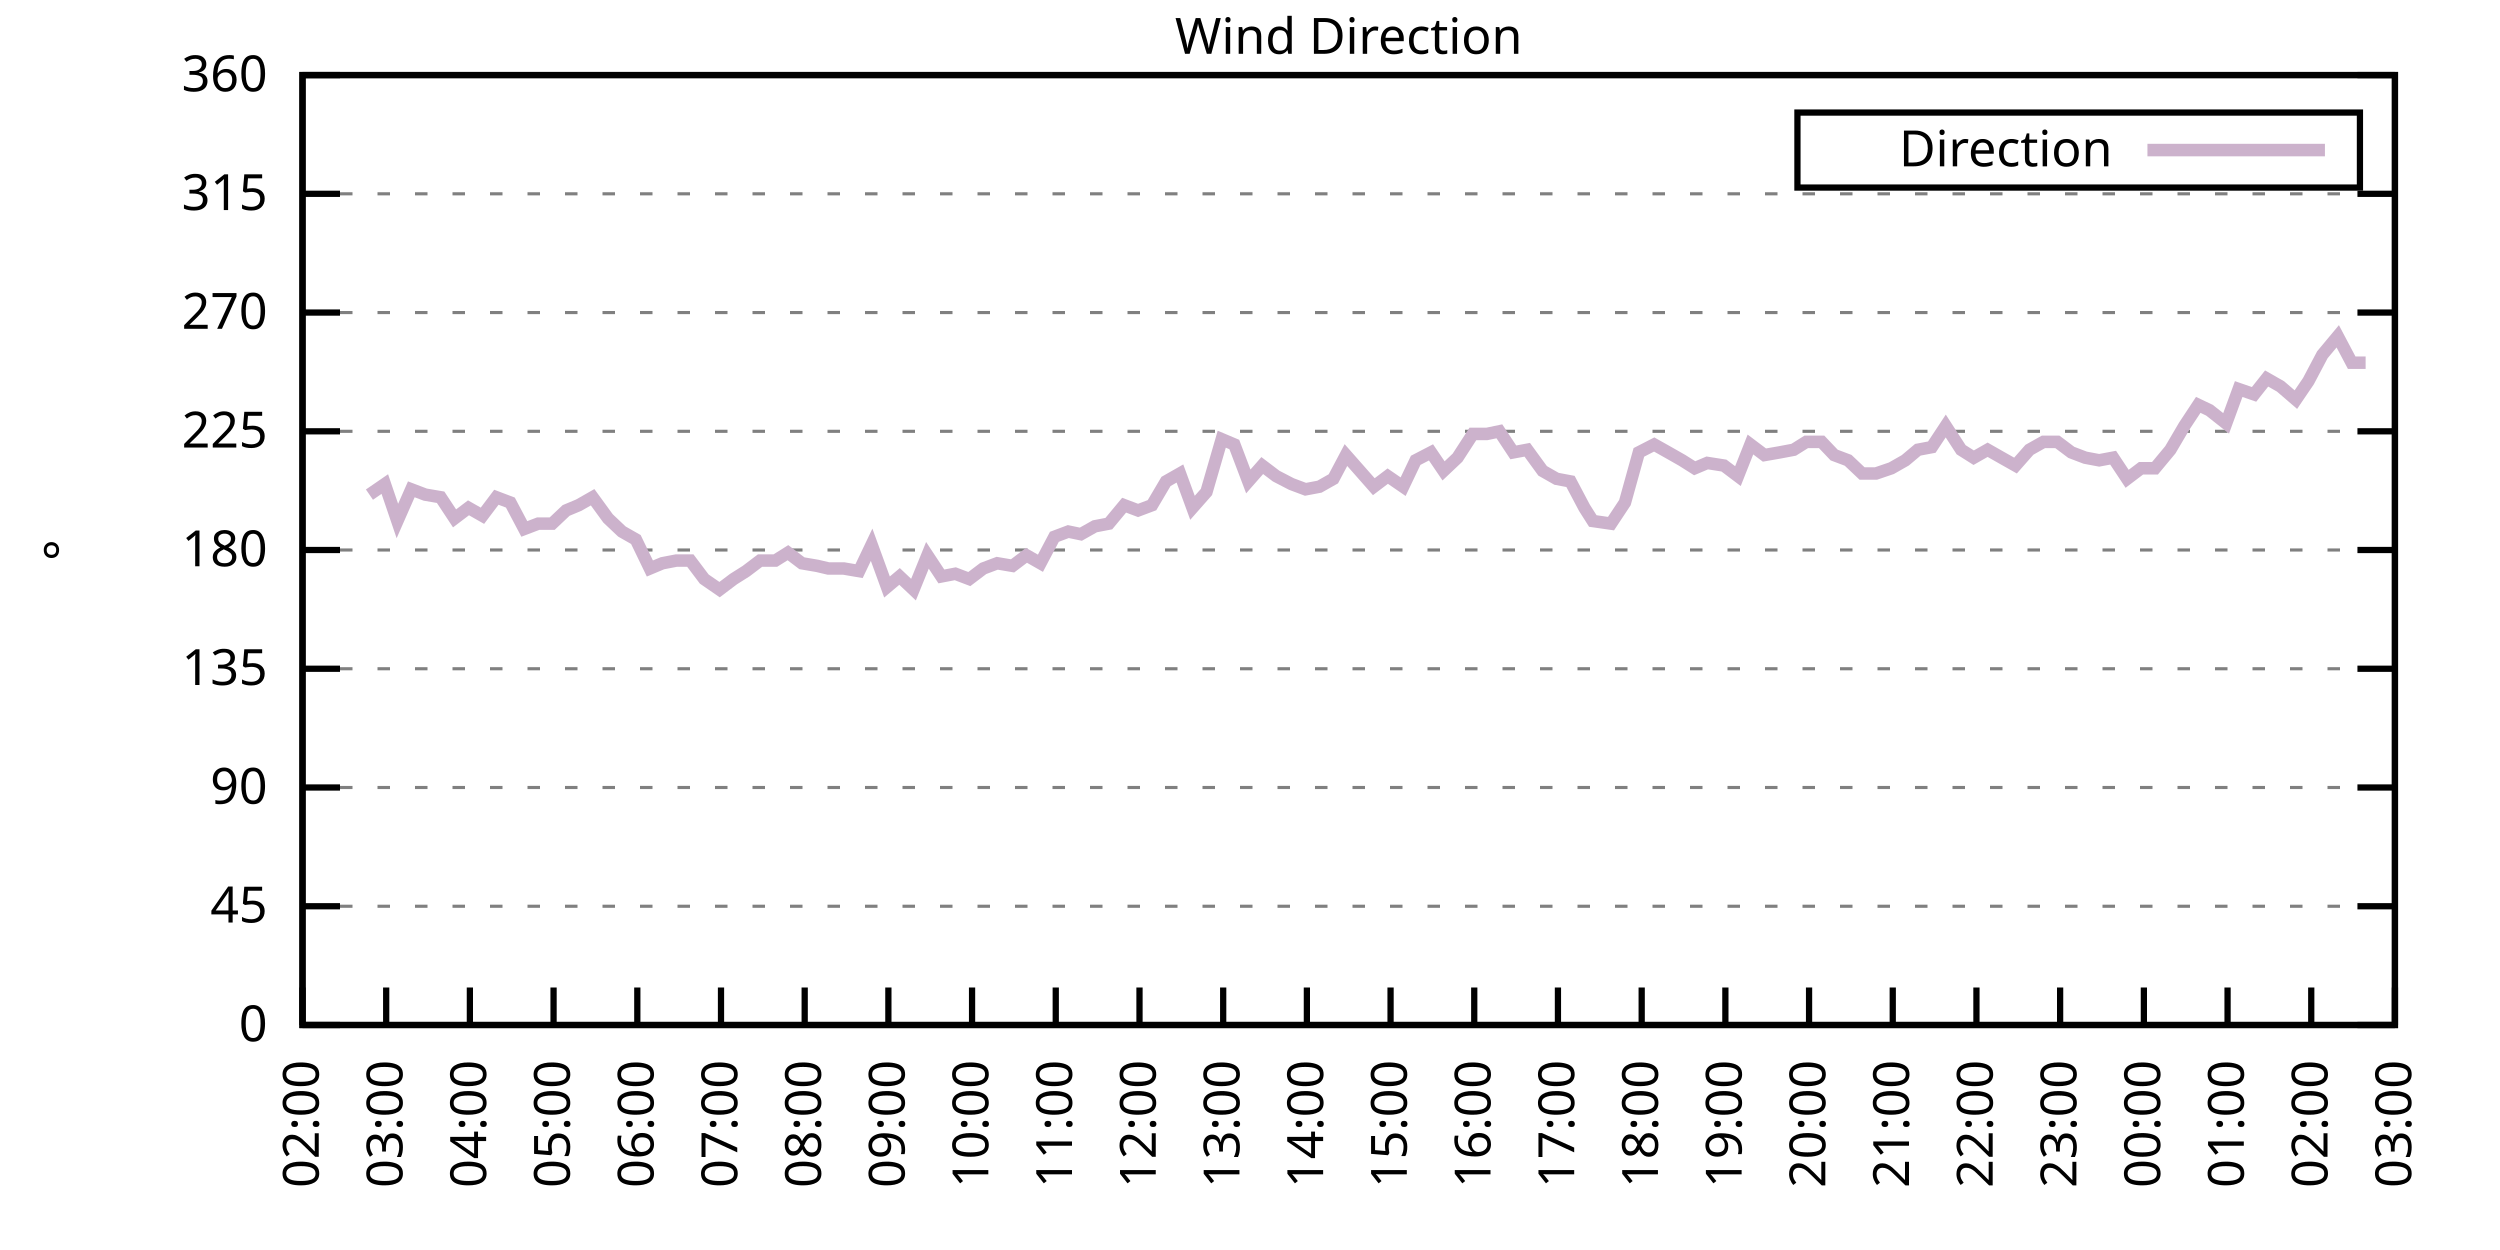
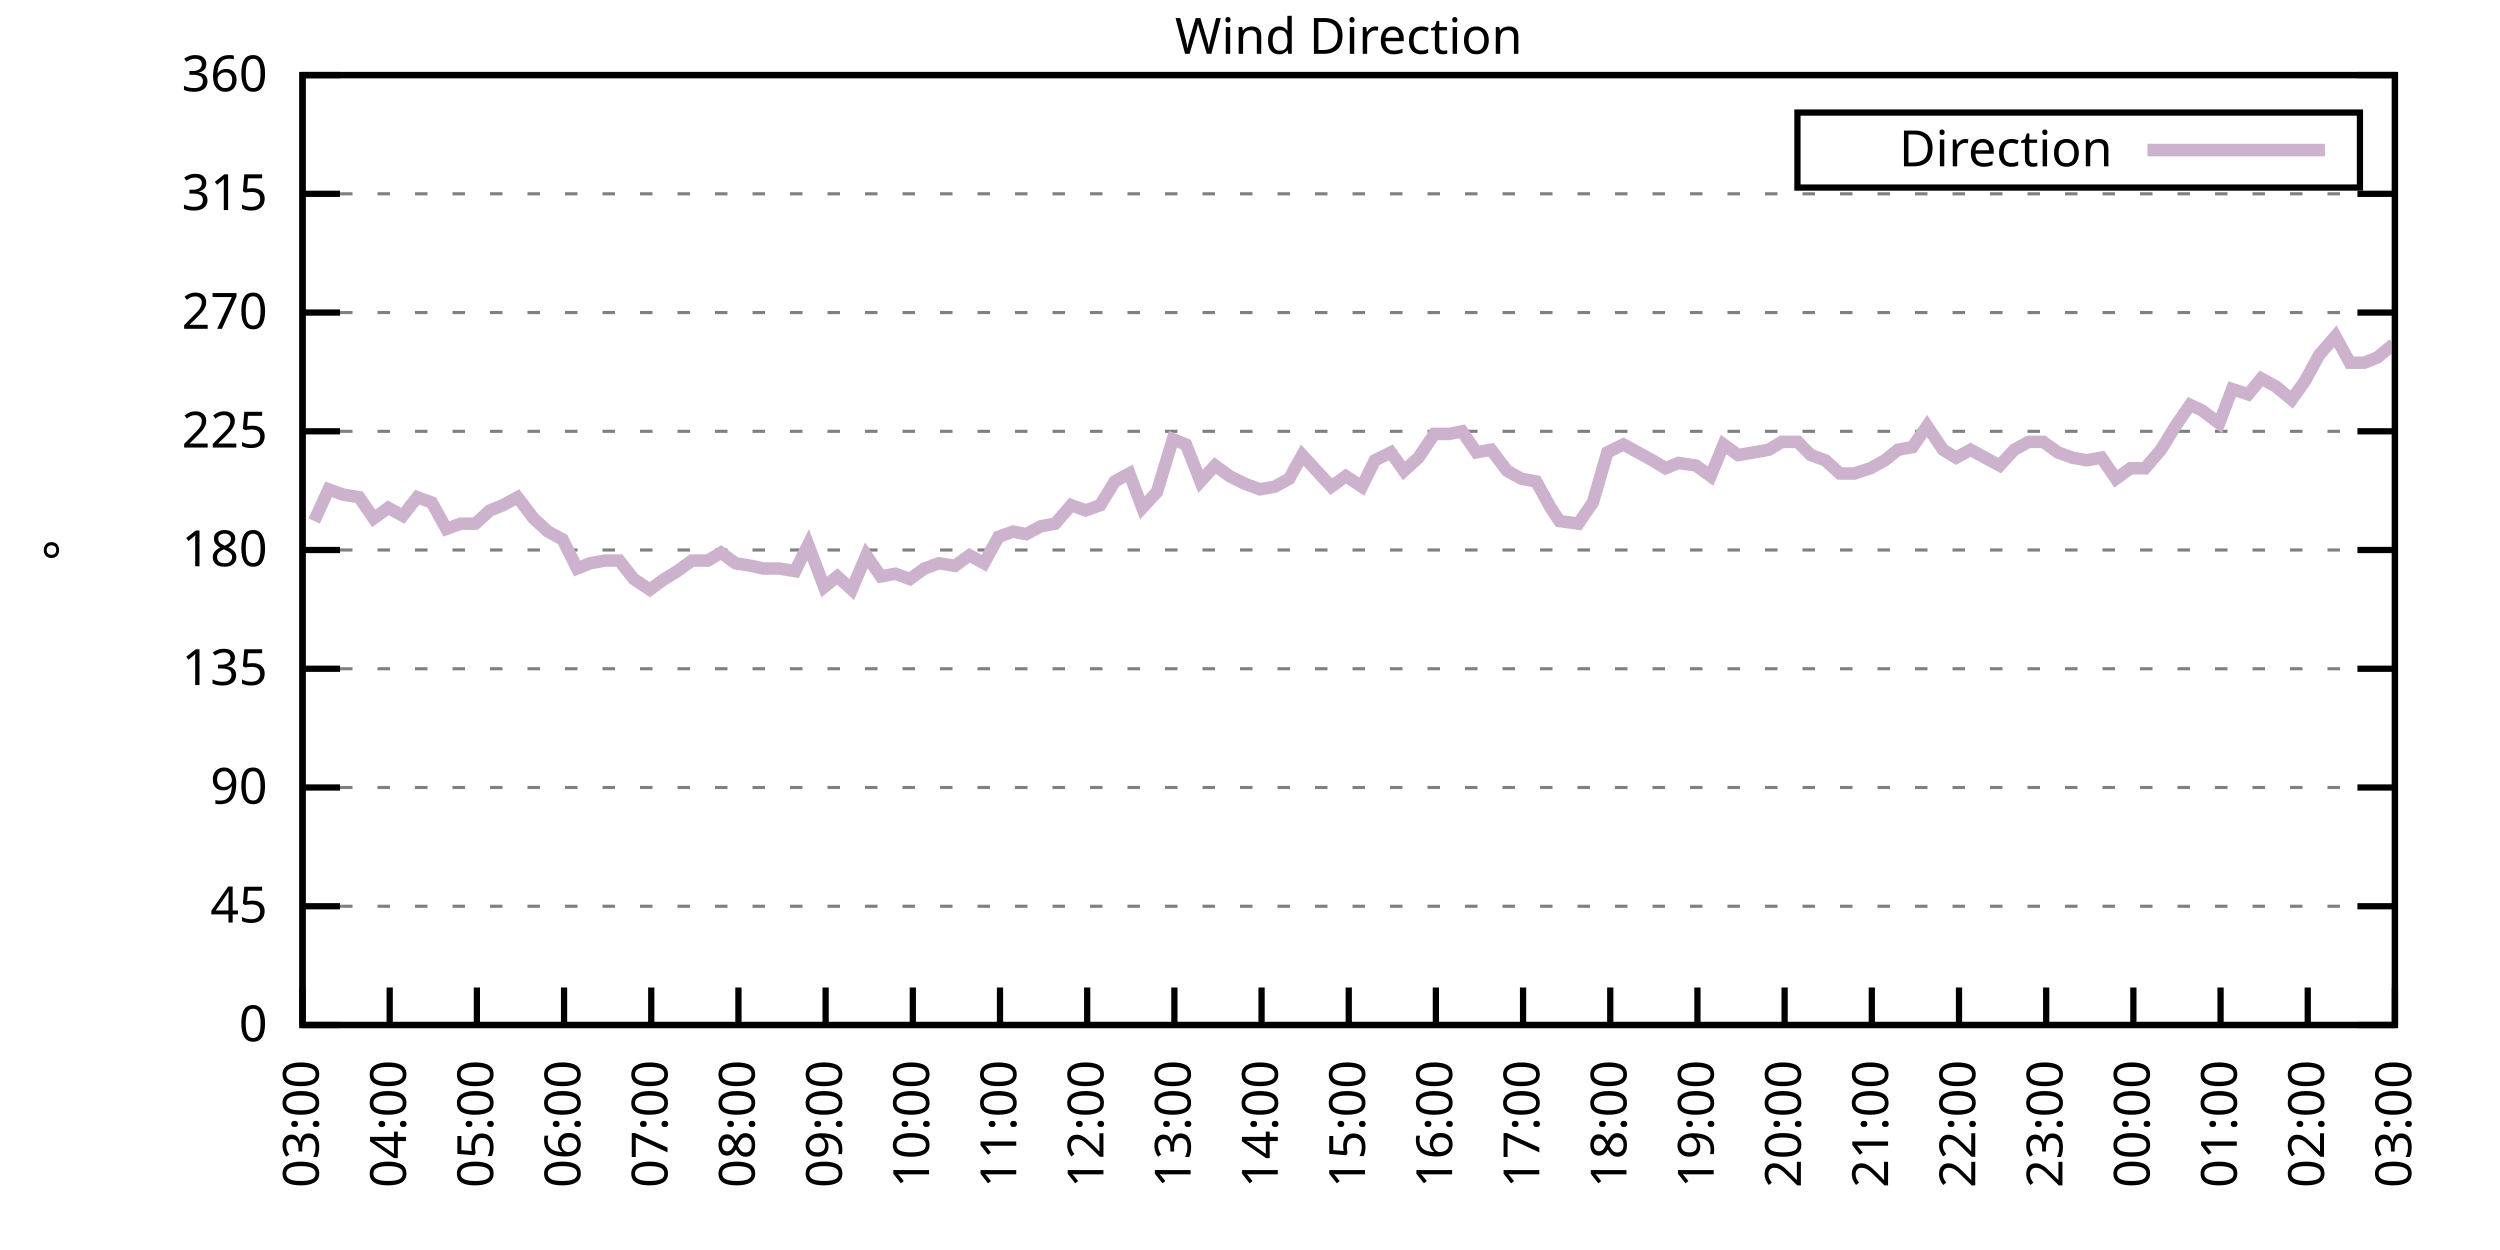
<svg xmlns="http://www.w3.org/2000/svg" xmlns:xlink="http://www.w3.org/1999/xlink" width="400" height="200" viewBox="0 0 400 200">
  <g id="gnuplot_canvas">
    <rect x="0" y="0" width="400" height="200" fill="none" />
    <defs>
      <circle id="gpDot" r="0.5" stroke-width="0.5" stroke="currentColor" />
      <path id="gpPt0" stroke-width="0.333" stroke="currentColor" d="M-1,0 h2 M0,-1 v2" />
      <path id="gpPt1" stroke-width="0.333" stroke="currentColor" d="M-1,-1 L1,1 M1,-1 L-1,1" />
      <path id="gpPt2" stroke-width="0.333" stroke="currentColor" d="M-1,0 L1,0 M0,-1 L0,1 M-1,-1 L1,1 M-1,1 L1,-1" />
      <rect id="gpPt3" stroke-width="0.333" stroke="currentColor" x="-1" y="-1" width="2" height="2" />
      <rect id="gpPt4" stroke-width="0.333" stroke="currentColor" fill="currentColor" x="-1" y="-1" width="2" height="2" />
      <circle id="gpPt5" stroke-width="0.333" stroke="currentColor" cx="0" cy="0" r="1" />
      <use xlink:href="#gpPt5" id="gpPt6" fill="currentColor" stroke="none" />
      <path id="gpPt7" stroke-width="0.333" stroke="currentColor" d="M0,-1.33 L-1.33,0.67 L1.33,0.67 z" />
      <use xlink:href="#gpPt7" id="gpPt8" fill="currentColor" stroke="none" />
      <use xlink:href="#gpPt7" id="gpPt9" stroke="currentColor" transform="rotate(180)" />
      <use xlink:href="#gpPt9" id="gpPt10" fill="currentColor" stroke="none" />
      <use xlink:href="#gpPt3" id="gpPt11" stroke="currentColor" transform="rotate(45)" />
      <use xlink:href="#gpPt11" id="gpPt12" fill="currentColor" stroke="none" />
      <path id="gpPt13" stroke-width="0.333" stroke="currentColor" d="M0,1.330 L1.265,0.411 L0.782,-1.067 L-0.782,-1.076 L-1.265,0.411 z" />
      <use xlink:href="#gpPt13" id="gpPt14" fill="currentColor" stroke="none" />
      <filter id="textbox" filterUnits="objectBoundingBox" x="0" y="0" height="1" width="1">
        <feFlood flood-color="white" flood-opacity="1" result="bgnd" />
        <feComposite in="SourceGraphic" in2="bgnd" operator="atop" />
      </filter>
      <filter id="greybox" filterUnits="objectBoundingBox" x="0" y="0" height="1" width="1">
        <feFlood flood-color="lightgrey" flood-opacity="1" result="grey" />
        <feComposite in="SourceGraphic" in2="grey" operator="atop" />
      </filter>
    </defs>
    <g fill="none" color="white" stroke="currentColor" stroke-width="1.00" stroke-linecap="butt" stroke-linejoin="miter">
</g>
    <g fill="none" color="black" stroke="currentColor" stroke-width="1.00" stroke-linecap="butt" stroke-linejoin="miter">
      <g stroke="none" shape-rendering="crispEdges">
        <polygon fill="rgb(255, 255, 255)" points="48.40,164.00 383.18,164.00 383.18,12.02 48.40,12.02 " />
      </g>
    </g>
    <g fill="none" color="black" stroke="currentColor" stroke-width="1.00" stroke-linecap="butt" stroke-linejoin="miter">
</g>
    <g fill="none" color="black" stroke="black" stroke-width="0.50" stroke-linecap="butt" stroke-linejoin="miter">
</g>
    <g fill="none" color="gray" stroke="currentColor" stroke-width="0.50" stroke-linecap="butt" stroke-linejoin="miter">
      <path stroke="gray" stroke-dasharray="2,4" class="gridline" d="M48.40,164.00 L383.19,164.00  " />
    </g>
    <g fill="none" color="gray" stroke="gray" stroke-width="1.00" stroke-linecap="butt" stroke-linejoin="miter">
</g>
    <g fill="none" color="black" stroke="currentColor" stroke-width="1.00" stroke-linecap="butt" stroke-linejoin="miter">
      <path stroke="black" d="M48.40,164.00 L54.40,164.00 M383.19,164.00 L377.19,164.00  " />
      <g transform="translate(42.80,166.60)" stroke="none" fill="black" font-family="Sans" font-size="8.00" text-anchor="end">
        <text>
          <tspan font-family="Sans"> 0</tspan>
        </text>
      </g>
    </g>
    <g fill="none" color="black" stroke="currentColor" stroke-width="1.00" stroke-linecap="butt" stroke-linejoin="miter">
</g>
    <g fill="none" color="black" stroke="black" stroke-width="0.50" stroke-linecap="butt" stroke-linejoin="miter">
</g>
    <g fill="none" color="gray" stroke="currentColor" stroke-width="0.50" stroke-linecap="butt" stroke-linejoin="miter">
      <path stroke="gray" stroke-dasharray="2,4" class="gridline" d="M48.40,145.00 L383.19,145.00  " />
    </g>
    <g fill="none" color="gray" stroke="gray" stroke-width="1.00" stroke-linecap="butt" stroke-linejoin="miter">
</g>
    <g fill="none" color="black" stroke="currentColor" stroke-width="1.00" stroke-linecap="butt" stroke-linejoin="miter">
      <path stroke="black" d="M48.40,145.00 L54.40,145.00 M383.19,145.00 L377.19,145.00  " />
      <g transform="translate(42.80,147.60)" stroke="none" fill="black" font-family="Sans" font-size="8.00" text-anchor="end">
        <text>
          <tspan font-family="Sans"> 45</tspan>
        </text>
      </g>
    </g>
    <g fill="none" color="black" stroke="currentColor" stroke-width="1.00" stroke-linecap="butt" stroke-linejoin="miter">
</g>
    <g fill="none" color="black" stroke="black" stroke-width="0.50" stroke-linecap="butt" stroke-linejoin="miter">
</g>
    <g fill="none" color="gray" stroke="currentColor" stroke-width="0.50" stroke-linecap="butt" stroke-linejoin="miter">
      <path stroke="gray" stroke-dasharray="2,4" class="gridline" d="M48.40,126.00 L383.19,126.00  " />
    </g>
    <g fill="none" color="gray" stroke="gray" stroke-width="1.00" stroke-linecap="butt" stroke-linejoin="miter">
</g>
    <g fill="none" color="black" stroke="currentColor" stroke-width="1.00" stroke-linecap="butt" stroke-linejoin="miter">
      <path stroke="black" d="M48.40,126.00 L54.40,126.00 M383.19,126.00 L377.19,126.00  " />
      <g transform="translate(42.80,128.60)" stroke="none" fill="black" font-family="Sans" font-size="8.00" text-anchor="end">
        <text>
          <tspan font-family="Sans"> 90</tspan>
        </text>
      </g>
    </g>
    <g fill="none" color="black" stroke="currentColor" stroke-width="1.00" stroke-linecap="butt" stroke-linejoin="miter">
</g>
    <g fill="none" color="black" stroke="black" stroke-width="0.50" stroke-linecap="butt" stroke-linejoin="miter">
</g>
    <g fill="none" color="gray" stroke="currentColor" stroke-width="0.50" stroke-linecap="butt" stroke-linejoin="miter">
      <path stroke="gray" stroke-dasharray="2,4" class="gridline" d="M48.40,107.00 L383.19,107.00  " />
    </g>
    <g fill="none" color="gray" stroke="gray" stroke-width="1.00" stroke-linecap="butt" stroke-linejoin="miter">
</g>
    <g fill="none" color="black" stroke="currentColor" stroke-width="1.00" stroke-linecap="butt" stroke-linejoin="miter">
      <path stroke="black" d="M48.40,107.00 L54.40,107.00 M383.19,107.00 L377.19,107.00  " />
      <g transform="translate(42.80,109.60)" stroke="none" fill="black" font-family="Sans" font-size="8.00" text-anchor="end">
        <text>
          <tspan font-family="Sans"> 135</tspan>
        </text>
      </g>
    </g>
    <g fill="none" color="black" stroke="currentColor" stroke-width="1.00" stroke-linecap="butt" stroke-linejoin="miter">
</g>
    <g fill="none" color="black" stroke="black" stroke-width="0.50" stroke-linecap="butt" stroke-linejoin="miter">
</g>
    <g fill="none" color="gray" stroke="currentColor" stroke-width="0.50" stroke-linecap="butt" stroke-linejoin="miter">
      <path stroke="gray" stroke-dasharray="2,4" class="gridline" d="M48.40,88.00 L383.19,88.00  " />
    </g>
    <g fill="none" color="gray" stroke="gray" stroke-width="1.00" stroke-linecap="butt" stroke-linejoin="miter">
</g>
    <g fill="none" color="black" stroke="currentColor" stroke-width="1.00" stroke-linecap="butt" stroke-linejoin="miter">
      <path stroke="black" d="M48.40,88.00 L54.40,88.00 M383.19,88.00 L377.19,88.00  " />
      <g transform="translate(42.80,90.60)" stroke="none" fill="black" font-family="Sans" font-size="8.00" text-anchor="end">
        <text>
          <tspan font-family="Sans"> 180</tspan>
        </text>
      </g>
    </g>
    <g fill="none" color="black" stroke="currentColor" stroke-width="1.00" stroke-linecap="butt" stroke-linejoin="miter">
</g>
    <g fill="none" color="black" stroke="black" stroke-width="0.50" stroke-linecap="butt" stroke-linejoin="miter">
</g>
    <g fill="none" color="gray" stroke="currentColor" stroke-width="0.50" stroke-linecap="butt" stroke-linejoin="miter">
      <path stroke="gray" stroke-dasharray="2,4" class="gridline" d="M48.40,69.01 L383.19,69.01  " />
    </g>
    <g fill="none" color="gray" stroke="gray" stroke-width="1.00" stroke-linecap="butt" stroke-linejoin="miter">
</g>
    <g fill="none" color="black" stroke="currentColor" stroke-width="1.00" stroke-linecap="butt" stroke-linejoin="miter">
      <path stroke="black" d="M48.40,69.01 L54.40,69.01 M383.19,69.01 L377.19,69.01  " />
      <g transform="translate(42.80,71.61)" stroke="none" fill="black" font-family="Sans" font-size="8.00" text-anchor="end">
        <text>
          <tspan font-family="Sans"> 225</tspan>
        </text>
      </g>
    </g>
    <g fill="none" color="black" stroke="currentColor" stroke-width="1.00" stroke-linecap="butt" stroke-linejoin="miter">
</g>
    <g fill="none" color="black" stroke="black" stroke-width="0.50" stroke-linecap="butt" stroke-linejoin="miter">
</g>
    <g fill="none" color="gray" stroke="currentColor" stroke-width="0.50" stroke-linecap="butt" stroke-linejoin="miter">
      <path stroke="gray" stroke-dasharray="2,4" class="gridline" d="M48.40,50.01 L383.19,50.01  " />
    </g>
    <g fill="none" color="gray" stroke="gray" stroke-width="1.00" stroke-linecap="butt" stroke-linejoin="miter">
</g>
    <g fill="none" color="black" stroke="currentColor" stroke-width="1.00" stroke-linecap="butt" stroke-linejoin="miter">
      <path stroke="black" d="M48.40,50.01 L54.40,50.01 M383.19,50.01 L377.19,50.01  " />
      <g transform="translate(42.80,52.61)" stroke="none" fill="black" font-family="Sans" font-size="8.00" text-anchor="end">
        <text>
          <tspan font-family="Sans"> 270</tspan>
        </text>
      </g>
    </g>
    <g fill="none" color="black" stroke="currentColor" stroke-width="1.00" stroke-linecap="butt" stroke-linejoin="miter">
</g>
    <g fill="none" color="black" stroke="black" stroke-width="0.50" stroke-linecap="butt" stroke-linejoin="miter">
</g>
    <g fill="none" color="gray" stroke="currentColor" stroke-width="0.50" stroke-linecap="butt" stroke-linejoin="miter">
      <path stroke="gray" stroke-dasharray="2,4" class="gridline" d="M48.40,31.01 L383.19,31.01  " />
    </g>
    <g fill="none" color="gray" stroke="gray" stroke-width="1.00" stroke-linecap="butt" stroke-linejoin="miter">
</g>
    <g fill="none" color="black" stroke="currentColor" stroke-width="1.00" stroke-linecap="butt" stroke-linejoin="miter">
      <path stroke="black" d="M48.40,31.01 L54.40,31.01 M383.19,31.01 L377.19,31.01  " />
      <g transform="translate(42.80,33.61)" stroke="none" fill="black" font-family="Sans" font-size="8.00" text-anchor="end">
        <text>
          <tspan font-family="Sans"> 315</tspan>
        </text>
      </g>
    </g>
    <g fill="none" color="black" stroke="currentColor" stroke-width="1.00" stroke-linecap="butt" stroke-linejoin="miter">
</g>
    <g fill="none" color="black" stroke="black" stroke-width="0.50" stroke-linecap="butt" stroke-linejoin="miter">
</g>
    <g fill="none" color="gray" stroke="currentColor" stroke-width="0.50" stroke-linecap="butt" stroke-linejoin="miter">
      <path stroke="gray" stroke-dasharray="2,4" class="gridline" d="M48.40,12.01 L383.19,12.01  " />
    </g>
    <g fill="none" color="gray" stroke="gray" stroke-width="1.00" stroke-linecap="butt" stroke-linejoin="miter">
</g>
    <g fill="none" color="black" stroke="currentColor" stroke-width="1.00" stroke-linecap="butt" stroke-linejoin="miter">
      <path stroke="black" d="M48.40,12.01 L54.40,12.01 M383.19,12.01 L377.19,12.01  " />
      <g transform="translate(42.80,14.61)" stroke="none" fill="black" font-family="Sans" font-size="8.00" text-anchor="end">
        <text>
          <tspan font-family="Sans"> 360</tspan>
        </text>
      </g>
    </g>
    <g fill="none" color="black" stroke="currentColor" stroke-width="1.00" stroke-linecap="butt" stroke-linejoin="miter">
      <path stroke="black" d="M48.40,164.00 L48.40,158.00  " />
      <g transform="translate(51.00,169.60) rotate(270.00)" stroke="none" fill="black" font-family="Sans" font-size="8.00" text-anchor="end">
        <text>
-           <tspan font-family="Sans">02:00</tspan>
-         </text>
-       </g>
-     </g>
-     <g fill="none" color="black" stroke="currentColor" stroke-width="1.00" stroke-linecap="butt" stroke-linejoin="miter">
-       <path stroke="black" d="M61.79,164.00 L61.79,158.00  " />
-       <g transform="translate(64.39,169.60) rotate(270.00)" stroke="none" fill="black" font-family="Sans" font-size="8.00" text-anchor="end">
-         <text>
          <tspan font-family="Sans">03:00</tspan>
        </text>
      </g>
    </g>
    <g fill="none" color="black" stroke="currentColor" stroke-width="1.00" stroke-linecap="butt" stroke-linejoin="miter">
-       <path stroke="black" d="M75.18,164.00 L75.18,158.00  " />
-       <g transform="translate(77.78,169.60) rotate(270.00)" stroke="none" fill="black" font-family="Sans" font-size="8.00" text-anchor="end">
+       <path stroke="black" d="M62.35,164.00 L62.35,158.00  " />
+       <g transform="translate(64.95,169.60) rotate(270.00)" stroke="none" fill="black" font-family="Sans" font-size="8.00" text-anchor="end">
        <text>
          <tspan font-family="Sans">04:00</tspan>
        </text>
      </g>
    </g>
    <g fill="none" color="black" stroke="currentColor" stroke-width="1.00" stroke-linecap="butt" stroke-linejoin="miter">
-       <path stroke="black" d="M88.57,164.00 L88.57,158.00  " />
-       <g transform="translate(91.17,169.60) rotate(270.00)" stroke="none" fill="black" font-family="Sans" font-size="8.00" text-anchor="end">
+       <path stroke="black" d="M76.30,164.00 L76.30,158.00  " />
+       <g transform="translate(78.90,169.60) rotate(270.00)" stroke="none" fill="black" font-family="Sans" font-size="8.00" text-anchor="end">
        <text>
          <tspan font-family="Sans">05:00</tspan>
        </text>
      </g>
    </g>
    <g fill="none" color="black" stroke="currentColor" stroke-width="1.00" stroke-linecap="butt" stroke-linejoin="miter">
-       <path stroke="black" d="M101.97,164.00 L101.97,158.00  " />
-       <g transform="translate(104.57,169.60) rotate(270.00)" stroke="none" fill="black" font-family="Sans" font-size="8.00" text-anchor="end">
+       <path stroke="black" d="M90.25,164.00 L90.25,158.00  " />
+       <g transform="translate(92.85,169.60) rotate(270.00)" stroke="none" fill="black" font-family="Sans" font-size="8.00" text-anchor="end">
        <text>
          <tspan font-family="Sans">06:00</tspan>
        </text>
      </g>
    </g>
    <g fill="none" color="black" stroke="currentColor" stroke-width="1.00" stroke-linecap="butt" stroke-linejoin="miter">
-       <path stroke="black" d="M115.36,164.00 L115.36,158.00  " />
-       <g transform="translate(117.96,169.60) rotate(270.00)" stroke="none" fill="black" font-family="Sans" font-size="8.00" text-anchor="end">
+       <path stroke="black" d="M104.20,164.00 L104.20,158.00  " />
+       <g transform="translate(106.80,169.60) rotate(270.00)" stroke="none" fill="black" font-family="Sans" font-size="8.00" text-anchor="end">
        <text>
          <tspan font-family="Sans">07:00</tspan>
        </text>
      </g>
    </g>
    <g fill="none" color="black" stroke="currentColor" stroke-width="1.00" stroke-linecap="butt" stroke-linejoin="miter">
-       <path stroke="black" d="M128.75,164.00 L128.75,158.00  " />
-       <g transform="translate(131.35,169.60) rotate(270.00)" stroke="none" fill="black" font-family="Sans" font-size="8.00" text-anchor="end">
+       <path stroke="black" d="M118.15,164.00 L118.15,158.00  " />
+       <g transform="translate(120.75,169.60) rotate(270.00)" stroke="none" fill="black" font-family="Sans" font-size="8.00" text-anchor="end">
        <text>
          <tspan font-family="Sans">08:00</tspan>
        </text>
      </g>
    </g>
    <g fill="none" color="black" stroke="currentColor" stroke-width="1.00" stroke-linecap="butt" stroke-linejoin="miter">
-       <path stroke="black" d="M142.14,164.00 L142.14,158.00  " />
-       <g transform="translate(144.74,169.60) rotate(270.00)" stroke="none" fill="black" font-family="Sans" font-size="8.00" text-anchor="end">
+       <path stroke="black" d="M132.10,164.00 L132.10,158.00  " />
+       <g transform="translate(134.70,169.60) rotate(270.00)" stroke="none" fill="black" font-family="Sans" font-size="8.00" text-anchor="end">
        <text>
          <tspan font-family="Sans">09:00</tspan>
        </text>
      </g>
    </g>
    <g fill="none" color="black" stroke="currentColor" stroke-width="1.00" stroke-linecap="butt" stroke-linejoin="miter">
-       <path stroke="black" d="M155.53,164.00 L155.53,158.00  " />
-       <g transform="translate(158.13,169.60) rotate(270.00)" stroke="none" fill="black" font-family="Sans" font-size="8.00" text-anchor="end">
+       <path stroke="black" d="M146.05,164.00 L146.05,158.00  " />
+       <g transform="translate(148.65,169.60) rotate(270.00)" stroke="none" fill="black" font-family="Sans" font-size="8.00" text-anchor="end">
        <text>
          <tspan font-family="Sans">10:00</tspan>
        </text>
      </g>
    </g>
    <g fill="none" color="black" stroke="currentColor" stroke-width="1.00" stroke-linecap="butt" stroke-linejoin="miter">
-       <path stroke="black" d="M168.92,164.00 L168.92,158.00  " />
-       <g transform="translate(171.52,169.60) rotate(270.00)" stroke="none" fill="black" font-family="Sans" font-size="8.00" text-anchor="end">
+       <path stroke="black" d="M160.00,164.00 L160.00,158.00  " />
+       <g transform="translate(162.60,169.60) rotate(270.00)" stroke="none" fill="black" font-family="Sans" font-size="8.00" text-anchor="end">
        <text>
          <tspan font-family="Sans">11:00</tspan>
        </text>
      </g>
    </g>
    <g fill="none" color="black" stroke="currentColor" stroke-width="1.00" stroke-linecap="butt" stroke-linejoin="miter">
-       <path stroke="black" d="M182.32,164.00 L182.32,158.00  " />
-       <g transform="translate(184.92,169.60) rotate(270.00)" stroke="none" fill="black" font-family="Sans" font-size="8.00" text-anchor="end">
+       <path stroke="black" d="M173.95,164.00 L173.95,158.00  " />
+       <g transform="translate(176.55,169.60) rotate(270.00)" stroke="none" fill="black" font-family="Sans" font-size="8.00" text-anchor="end">
        <text>
          <tspan font-family="Sans">12:00</tspan>
        </text>
      </g>
    </g>
    <g fill="none" color="black" stroke="currentColor" stroke-width="1.00" stroke-linecap="butt" stroke-linejoin="miter">
-       <path stroke="black" d="M195.71,164.00 L195.71,158.00  " />
-       <g transform="translate(198.31,169.60) rotate(270.00)" stroke="none" fill="black" font-family="Sans" font-size="8.00" text-anchor="end">
+       <path stroke="black" d="M187.90,164.00 L187.90,158.00  " />
+       <g transform="translate(190.50,169.60) rotate(270.00)" stroke="none" fill="black" font-family="Sans" font-size="8.00" text-anchor="end">
        <text>
          <tspan font-family="Sans">13:00</tspan>
        </text>
      </g>
    </g>
    <g fill="none" color="black" stroke="currentColor" stroke-width="1.00" stroke-linecap="butt" stroke-linejoin="miter">
-       <path stroke="black" d="M209.10,164.00 L209.10,158.00  " />
-       <g transform="translate(211.70,169.60) rotate(270.00)" stroke="none" fill="black" font-family="Sans" font-size="8.00" text-anchor="end">
+       <path stroke="black" d="M201.85,164.00 L201.85,158.00  " />
+       <g transform="translate(204.45,169.60) rotate(270.00)" stroke="none" fill="black" font-family="Sans" font-size="8.00" text-anchor="end">
        <text>
          <tspan font-family="Sans">14:00</tspan>
        </text>
      </g>
    </g>
    <g fill="none" color="black" stroke="currentColor" stroke-width="1.00" stroke-linecap="butt" stroke-linejoin="miter">
-       <path stroke="black" d="M222.49,164.00 L222.49,158.00  " />
-       <g transform="translate(225.09,169.60) rotate(270.00)" stroke="none" fill="black" font-family="Sans" font-size="8.00" text-anchor="end">
+       <path stroke="black" d="M215.80,164.00 L215.80,158.00  " />
+       <g transform="translate(218.40,169.60) rotate(270.00)" stroke="none" fill="black" font-family="Sans" font-size="8.00" text-anchor="end">
        <text>
          <tspan font-family="Sans">15:00</tspan>
        </text>
      </g>
    </g>
    <g fill="none" color="black" stroke="currentColor" stroke-width="1.00" stroke-linecap="butt" stroke-linejoin="miter">
-       <path stroke="black" d="M235.88,164.00 L235.88,158.00  " />
-       <g transform="translate(238.48,169.60) rotate(270.00)" stroke="none" fill="black" font-family="Sans" font-size="8.00" text-anchor="end">
+       <path stroke="black" d="M229.74,164.00 L229.74,158.00  " />
+       <g transform="translate(232.34,169.60) rotate(270.00)" stroke="none" fill="black" font-family="Sans" font-size="8.00" text-anchor="end">
        <text>
          <tspan font-family="Sans">16:00</tspan>
        </text>
      </g>
    </g>
    <g fill="none" color="black" stroke="currentColor" stroke-width="1.00" stroke-linecap="butt" stroke-linejoin="miter">
-       <path stroke="black" d="M249.27,164.00 L249.27,158.00  " />
-       <g transform="translate(251.87,169.60) rotate(270.00)" stroke="none" fill="black" font-family="Sans" font-size="8.00" text-anchor="end">
+       <path stroke="black" d="M243.69,164.00 L243.69,158.00  " />
+       <g transform="translate(246.29,169.60) rotate(270.00)" stroke="none" fill="black" font-family="Sans" font-size="8.00" text-anchor="end">
        <text>
          <tspan font-family="Sans">17:00</tspan>
        </text>
      </g>
    </g>
    <g fill="none" color="black" stroke="currentColor" stroke-width="1.00" stroke-linecap="butt" stroke-linejoin="miter">
-       <path stroke="black" d="M262.67,164.00 L262.67,158.00  " />
-       <g transform="translate(265.27,169.60) rotate(270.00)" stroke="none" fill="black" font-family="Sans" font-size="8.00" text-anchor="end">
+       <path stroke="black" d="M257.64,164.00 L257.64,158.00  " />
+       <g transform="translate(260.24,169.60) rotate(270.00)" stroke="none" fill="black" font-family="Sans" font-size="8.00" text-anchor="end">
        <text>
          <tspan font-family="Sans">18:00</tspan>
        </text>
      </g>
    </g>
    <g fill="none" color="black" stroke="currentColor" stroke-width="1.00" stroke-linecap="butt" stroke-linejoin="miter">
-       <path stroke="black" d="M276.06,164.00 L276.06,158.00  " />
-       <g transform="translate(278.66,169.60) rotate(270.00)" stroke="none" fill="black" font-family="Sans" font-size="8.00" text-anchor="end">
+       <path stroke="black" d="M271.59,164.00 L271.59,158.00  " />
+       <g transform="translate(274.19,169.60) rotate(270.00)" stroke="none" fill="black" font-family="Sans" font-size="8.00" text-anchor="end">
        <text>
          <tspan font-family="Sans">19:00</tspan>
        </text>
      </g>
    </g>
    <g fill="none" color="black" stroke="currentColor" stroke-width="1.00" stroke-linecap="butt" stroke-linejoin="miter">
-       <path stroke="black" d="M289.45,164.00 L289.45,158.00  " />
-       <g transform="translate(292.05,169.60) rotate(270.00)" stroke="none" fill="black" font-family="Sans" font-size="8.00" text-anchor="end">
+       <path stroke="black" d="M285.54,164.00 L285.54,158.00  " />
+       <g transform="translate(288.14,169.60) rotate(270.00)" stroke="none" fill="black" font-family="Sans" font-size="8.00" text-anchor="end">
        <text>
          <tspan font-family="Sans">20:00</tspan>
        </text>
      </g>
    </g>
    <g fill="none" color="black" stroke="currentColor" stroke-width="1.00" stroke-linecap="butt" stroke-linejoin="miter">
-       <path stroke="black" d="M302.84,164.00 L302.84,158.00  " />
-       <g transform="translate(305.44,169.60) rotate(270.00)" stroke="none" fill="black" font-family="Sans" font-size="8.00" text-anchor="end">
+       <path stroke="black" d="M299.49,164.00 L299.49,158.00  " />
+       <g transform="translate(302.09,169.60) rotate(270.00)" stroke="none" fill="black" font-family="Sans" font-size="8.00" text-anchor="end">
        <text>
          <tspan font-family="Sans">21:00</tspan>
        </text>
      </g>
    </g>
    <g fill="none" color="black" stroke="currentColor" stroke-width="1.00" stroke-linecap="butt" stroke-linejoin="miter">
-       <path stroke="black" d="M316.23,164.00 L316.23,158.00  " />
-       <g transform="translate(318.83,169.60) rotate(270.00)" stroke="none" fill="black" font-family="Sans" font-size="8.00" text-anchor="end">
+       <path stroke="black" d="M313.44,164.00 L313.44,158.00  " />
+       <g transform="translate(316.04,169.60) rotate(270.00)" stroke="none" fill="black" font-family="Sans" font-size="8.00" text-anchor="end">
        <text>
          <tspan font-family="Sans">22:00</tspan>
        </text>
      </g>
    </g>
    <g fill="none" color="black" stroke="currentColor" stroke-width="1.00" stroke-linecap="butt" stroke-linejoin="miter">
-       <path stroke="black" d="M329.62,164.00 L329.62,158.00  " />
-       <g transform="translate(332.22,169.60) rotate(270.00)" stroke="none" fill="black" font-family="Sans" font-size="8.00" text-anchor="end">
+       <path stroke="black" d="M327.39,164.00 L327.39,158.00  " />
+       <g transform="translate(329.99,169.60) rotate(270.00)" stroke="none" fill="black" font-family="Sans" font-size="8.00" text-anchor="end">
        <text>
          <tspan font-family="Sans">23:00</tspan>
        </text>
      </g>
    </g>
    <g fill="none" color="black" stroke="currentColor" stroke-width="1.00" stroke-linecap="butt" stroke-linejoin="miter">
-       <path stroke="black" d="M343.02,164.00 L343.02,158.00  " />
-       <g transform="translate(345.62,169.60) rotate(270.00)" stroke="none" fill="black" font-family="Sans" font-size="8.00" text-anchor="end">
+       <path stroke="black" d="M341.34,164.00 L341.34,158.00  " />
+       <g transform="translate(343.94,169.60) rotate(270.00)" stroke="none" fill="black" font-family="Sans" font-size="8.00" text-anchor="end">
        <text>
          <tspan font-family="Sans">00:00</tspan>
        </text>
      </g>
    </g>
    <g fill="none" color="black" stroke="currentColor" stroke-width="1.00" stroke-linecap="butt" stroke-linejoin="miter">
-       <path stroke="black" d="M356.41,164.00 L356.41,158.00  " />
-       <g transform="translate(359.01,169.60) rotate(270.00)" stroke="none" fill="black" font-family="Sans" font-size="8.00" text-anchor="end">
+       <path stroke="black" d="M355.29,164.00 L355.29,158.00  " />
+       <g transform="translate(357.89,169.60) rotate(270.00)" stroke="none" fill="black" font-family="Sans" font-size="8.00" text-anchor="end">
        <text>
          <tspan font-family="Sans">01:00</tspan>
        </text>
      </g>
    </g>
    <g fill="none" color="black" stroke="currentColor" stroke-width="1.00" stroke-linecap="butt" stroke-linejoin="miter">
-       <path stroke="black" d="M369.80,164.00 L369.80,158.00  " />
-       <g transform="translate(372.40,169.60) rotate(270.00)" stroke="none" fill="black" font-family="Sans" font-size="8.00" text-anchor="end">
+       <path stroke="black" d="M369.24,164.00 L369.24,158.00  " />
+       <g transform="translate(371.84,169.60) rotate(270.00)" stroke="none" fill="black" font-family="Sans" font-size="8.00" text-anchor="end">
        <text>
          <tspan font-family="Sans">02:00</tspan>
        </text>
      </g>
    </g>
    <g fill="none" color="black" stroke="currentColor" stroke-width="1.00" stroke-linecap="butt" stroke-linejoin="miter">
      <path stroke="black" d="M383.19,164.00 L383.19,158.00  " />
      <g transform="translate(385.79,169.60) rotate(270.00)" stroke="none" fill="black" font-family="Sans" font-size="8.00" text-anchor="end">
        <text>
          <tspan font-family="Sans">03:00</tspan>
        </text>
      </g>
    </g>
    <g fill="none" color="black" stroke="currentColor" stroke-width="1.00" stroke-linecap="butt" stroke-linejoin="miter">
</g>
    <g fill="none" color="black" stroke="currentColor" stroke-width="1.00" stroke-linecap="butt" stroke-linejoin="miter">
      <path stroke="black" d="M48.40,12.01 L48.40,164.00 L383.19,164.00 L383.19,12.01 L48.40,12.01 Z  " />
    </g>
    <g fill="none" color="black" stroke="currentColor" stroke-width="1.00" stroke-linecap="butt" stroke-linejoin="miter">
</g>
    <g fill="none" color="black" stroke="currentColor" stroke-width="1.00" stroke-linecap="butt" stroke-linejoin="miter">
      <path stroke="black" d="M287.59,30.01 L287.59,18.01 L377.59,18.01 L377.59,30.01 L287.59,30.01 Z  " />
    </g>
    <g id="Wind_direction_plot_1">
      <g fill="none" color="white" stroke="black" stroke-width="2.00" stroke-linecap="butt" stroke-linejoin="miter">
</g>
      <g fill="none" color="black" stroke="currentColor" stroke-width="2.00" stroke-linecap="butt" stroke-linejoin="miter">
        <g transform="translate(337.99,26.61)" stroke="none" fill="black" font-family="Sans" font-size="8.00" text-anchor="end">
          <text>
            <tspan font-family="Sans">Direction</tspan>
          </text>
        </g>
      </g>
      <g fill="none" color="black" stroke="currentColor" stroke-width="2.00" stroke-linecap="butt" stroke-linejoin="miter">
-         <path stroke="rgb(204, 178, 204)" d="M343.59,24.01 L371.99,24.01 M59.11,79.14 L61.57,77.45 L63.58,83.36 L65.81,78.29 L68.04,79.14 L70.50,79.56   L72.73,82.94 L74.96,81.25 L77.19,82.52 L79.42,79.56 L81.66,80.41 L83.89,84.63 L86.12,83.78 L88.35,83.78   L90.58,81.67 L92.59,80.83 L94.82,79.56 L97.28,82.94 L99.51,85.05 L101.74,86.32 L103.98,90.96 L105.98,90.12   L108.22,89.69 L110.45,89.69 L112.68,92.65 L115.13,94.34 L117.37,92.65 L119.38,91.38 L121.61,89.69 L124.06,89.69   L126.07,88.43 L128.30,90.12 L130.76,90.54 L132.54,90.96 L135.00,90.96 L137.45,91.38 L139.46,87.16 L141.92,93.92   L143.93,92.23 L146.16,94.34 L148.39,88.85 L150.62,92.23 L152.85,91.80 L155.09,92.65 L157.32,90.96 L159.55,90.12   L162.01,90.54 L164.24,88.85 L166.47,90.12 L168.70,85.89 L170.93,85.05 L172.94,85.47 L175.17,84.21 L177.41,83.78   L179.86,80.83 L182.09,81.67 L184.32,80.83 L186.56,77.03 L188.79,75.76 L190.80,81.25 L193.03,78.72 L195.48,70.27   L197.49,71.12 L199.73,77.03 L201.96,74.49 L204.19,76.18 L206.64,77.45 L208.88,78.29 L211.11,77.87 L213.34,76.61   L215.35,72.81 L217.58,75.34 L219.81,77.87 L222.04,76.18 L224.50,77.87 L226.51,73.65 L228.96,72.38 L230.97,75.34   L233.20,73.23 L235.66,69.43 L237.89,69.43 L239.90,69.01 L242.13,72.38 L244.36,71.96 L246.82,75.34 L249.05,76.61   L251.28,77.03 L253.51,81.25 L254.85,83.36 L257.76,83.78 L259.99,80.41 L262.22,72.38 L264.67,71.12 L266.91,72.38   L269.14,73.65 L271.15,74.92 L273.16,74.07 L275.83,74.49 L278.07,76.18 L280.07,71.12 L282.31,72.81 L284.76,72.38   L286.99,71.96 L289.00,70.70 L291.46,70.70 L293.47,72.81 L295.70,73.65 L297.93,75.76 L300.16,75.76 L302.62,74.92   L304.85,73.65 L306.86,71.96 L309.09,71.54 L311.32,68.16 L313.78,71.96 L315.79,73.23 L318.02,71.96 L320.25,73.23   L322.48,74.49 L324.71,71.96 L326.95,70.70 L329.18,70.70 L331.41,72.38 L333.64,73.23 L335.87,73.65 L338.10,73.23   L340.34,76.61 L342.57,74.92 L344.80,74.92 L347.26,71.96 L349.49,68.16 L351.72,64.78 L353.51,65.63 L356.18,67.74   L358.19,62.25 L360.65,63.10 L362.66,60.56 L364.89,61.83 L367.34,63.94 L369.35,60.98 L371.58,56.76 L374.04,53.81   L376.27,58.03 L378.50,58.03  " />
+         <path stroke="rgb(204, 178, 204)" d="M343.59,24.01 L371.99,24.01 M50.26,83.36 L52.58,78.29 L54.91,79.14 L57.47,79.56 L59.79,82.94 L62.12,81.25   L64.44,82.52 L66.77,79.56 L69.09,80.41 L71.42,84.63 L73.74,83.78 L76.07,83.78 L78.39,81.67 L80.48,80.83   L82.81,79.56 L85.37,82.94 L87.69,85.05 L90.02,86.32 L92.34,90.96 L94.43,90.12 L96.76,89.69 L99.08,89.69   L101.41,92.65 L103.97,94.34 L106.29,92.65 L108.38,91.38 L110.71,89.69 L113.27,89.69 L115.36,88.43 L117.68,90.12   L120.24,90.54 L122.10,90.96 L124.66,90.96 L127.22,91.38 L129.31,87.16 L131.87,93.92 L133.96,92.23 L136.28,94.34   L138.61,88.85 L140.93,92.23 L143.26,91.80 L145.58,92.65 L147.91,90.96 L150.23,90.12 L152.79,90.54 L155.11,88.85   L157.44,90.12 L159.76,85.89 L162.09,85.05 L164.18,85.47 L166.51,84.21 L168.83,83.78 L171.39,80.83 L173.71,81.67   L176.04,80.83 L178.36,77.03 L180.69,75.76 L182.78,81.25 L185.11,78.72 L187.66,70.27 L189.76,71.12 L192.08,77.03   L194.41,74.49 L196.73,76.18 L199.29,77.45 L201.61,78.29 L203.94,77.87 L206.26,76.61 L208.36,72.81 L210.68,75.34   L213.01,77.87 L215.33,76.18 L217.89,77.87 L219.98,73.65 L222.54,72.38 L224.63,75.34 L226.95,73.23 L229.51,69.43   L231.84,69.43 L233.93,69.01 L236.25,72.38 L238.58,71.96 L241.14,75.34 L243.46,76.61 L245.79,77.03 L248.11,81.25   L249.51,83.36 L252.53,83.78 L254.85,80.41 L257.18,72.38 L259.74,71.12 L262.06,72.38 L264.39,73.65 L266.48,74.92   L268.57,74.07 L271.36,74.49 L273.69,76.18 L275.78,71.12 L278.10,72.81 L280.66,72.38 L282.99,71.96 L285.08,70.70   L287.64,70.70 L289.73,72.81 L292.05,73.65 L294.38,75.76 L296.70,75.76 L299.26,74.92 L301.58,73.65 L303.68,71.96   L306.00,71.54 L308.33,68.16 L310.88,71.96 L312.98,73.23 L315.30,71.96 L317.63,73.23 L319.95,74.49 L322.28,71.96   L324.60,70.70 L326.93,70.70 L329.25,72.38 L331.58,73.23 L333.90,73.65 L336.23,73.23 L338.55,76.61 L340.88,74.92   L343.20,74.92 L345.76,71.96 L348.08,68.16 L350.41,64.78 L352.27,65.63 L355.06,67.74 L357.15,62.25 L359.71,63.10   L361.80,60.56 L364.13,61.83 L366.68,63.94 L368.78,60.98 L371.10,56.76 L373.66,53.81 L375.98,58.03 L378.31,58.03   L380.40,57.18 L382.96,55.07  " />
      </g>
    </g>
    <g fill="none" color="black" stroke="currentColor" stroke-width="2.00" stroke-linecap="butt" stroke-linejoin="miter">
</g>
    <g fill="none" color="black" stroke="black" stroke-width="1.00" stroke-linecap="butt" stroke-linejoin="miter">
</g>
    <g fill="none" color="black" stroke="currentColor" stroke-width="1.00" stroke-linecap="butt" stroke-linejoin="miter">
      <path stroke="black" d="M48.40,12.01 L48.40,164.00 L383.19,164.00 L383.19,12.01 L48.40,12.01 Z  " />
      <g transform="translate(12.80,88.01) rotate(270.00)" stroke="none" fill="black" font-family="Sans" font-size="8.00" text-anchor="middle">
        <text>
          <tspan font-family="Sans">°</tspan>
        </text>
      </g>
    </g>
    <g fill="none" color="black" stroke="currentColor" stroke-width="1.00" stroke-linecap="butt" stroke-linejoin="miter">
</g>
    <g fill="none" color="black" stroke="currentColor" stroke-width="1.00" stroke-linecap="butt" stroke-linejoin="miter">
      <g transform="translate(215.79,8.61)" stroke="none" fill="black" font-family="Sans" font-size="8.00" text-anchor="middle">
        <text>
          <tspan font-family="Sans">Wind Direction</tspan>
        </text>
      </g>
    </g>
    <g fill="none" color="black" stroke="currentColor" stroke-width="1.00" stroke-linecap="butt" stroke-linejoin="miter">
</g>
  </g>
</svg>
